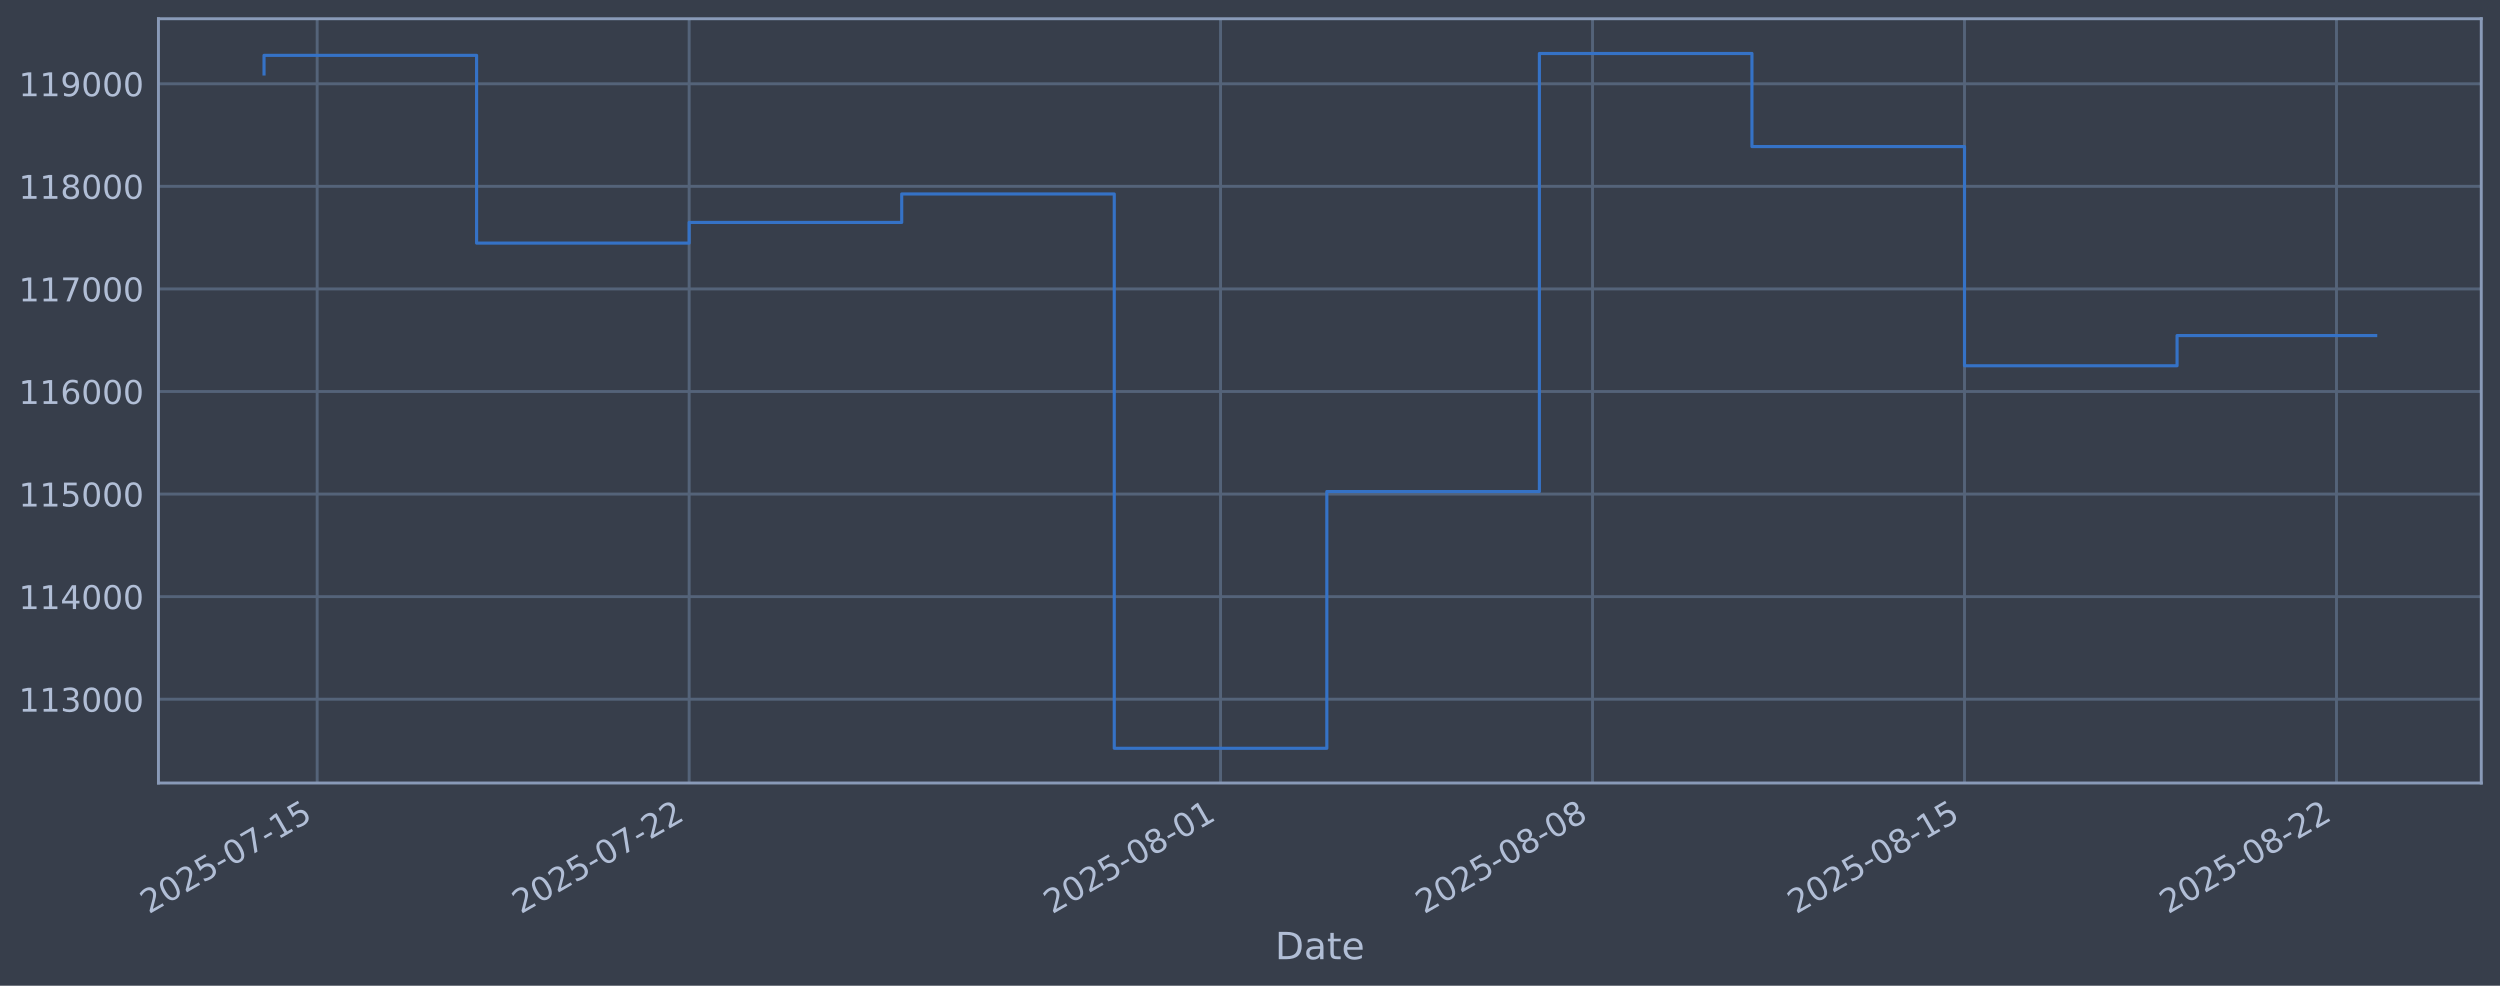
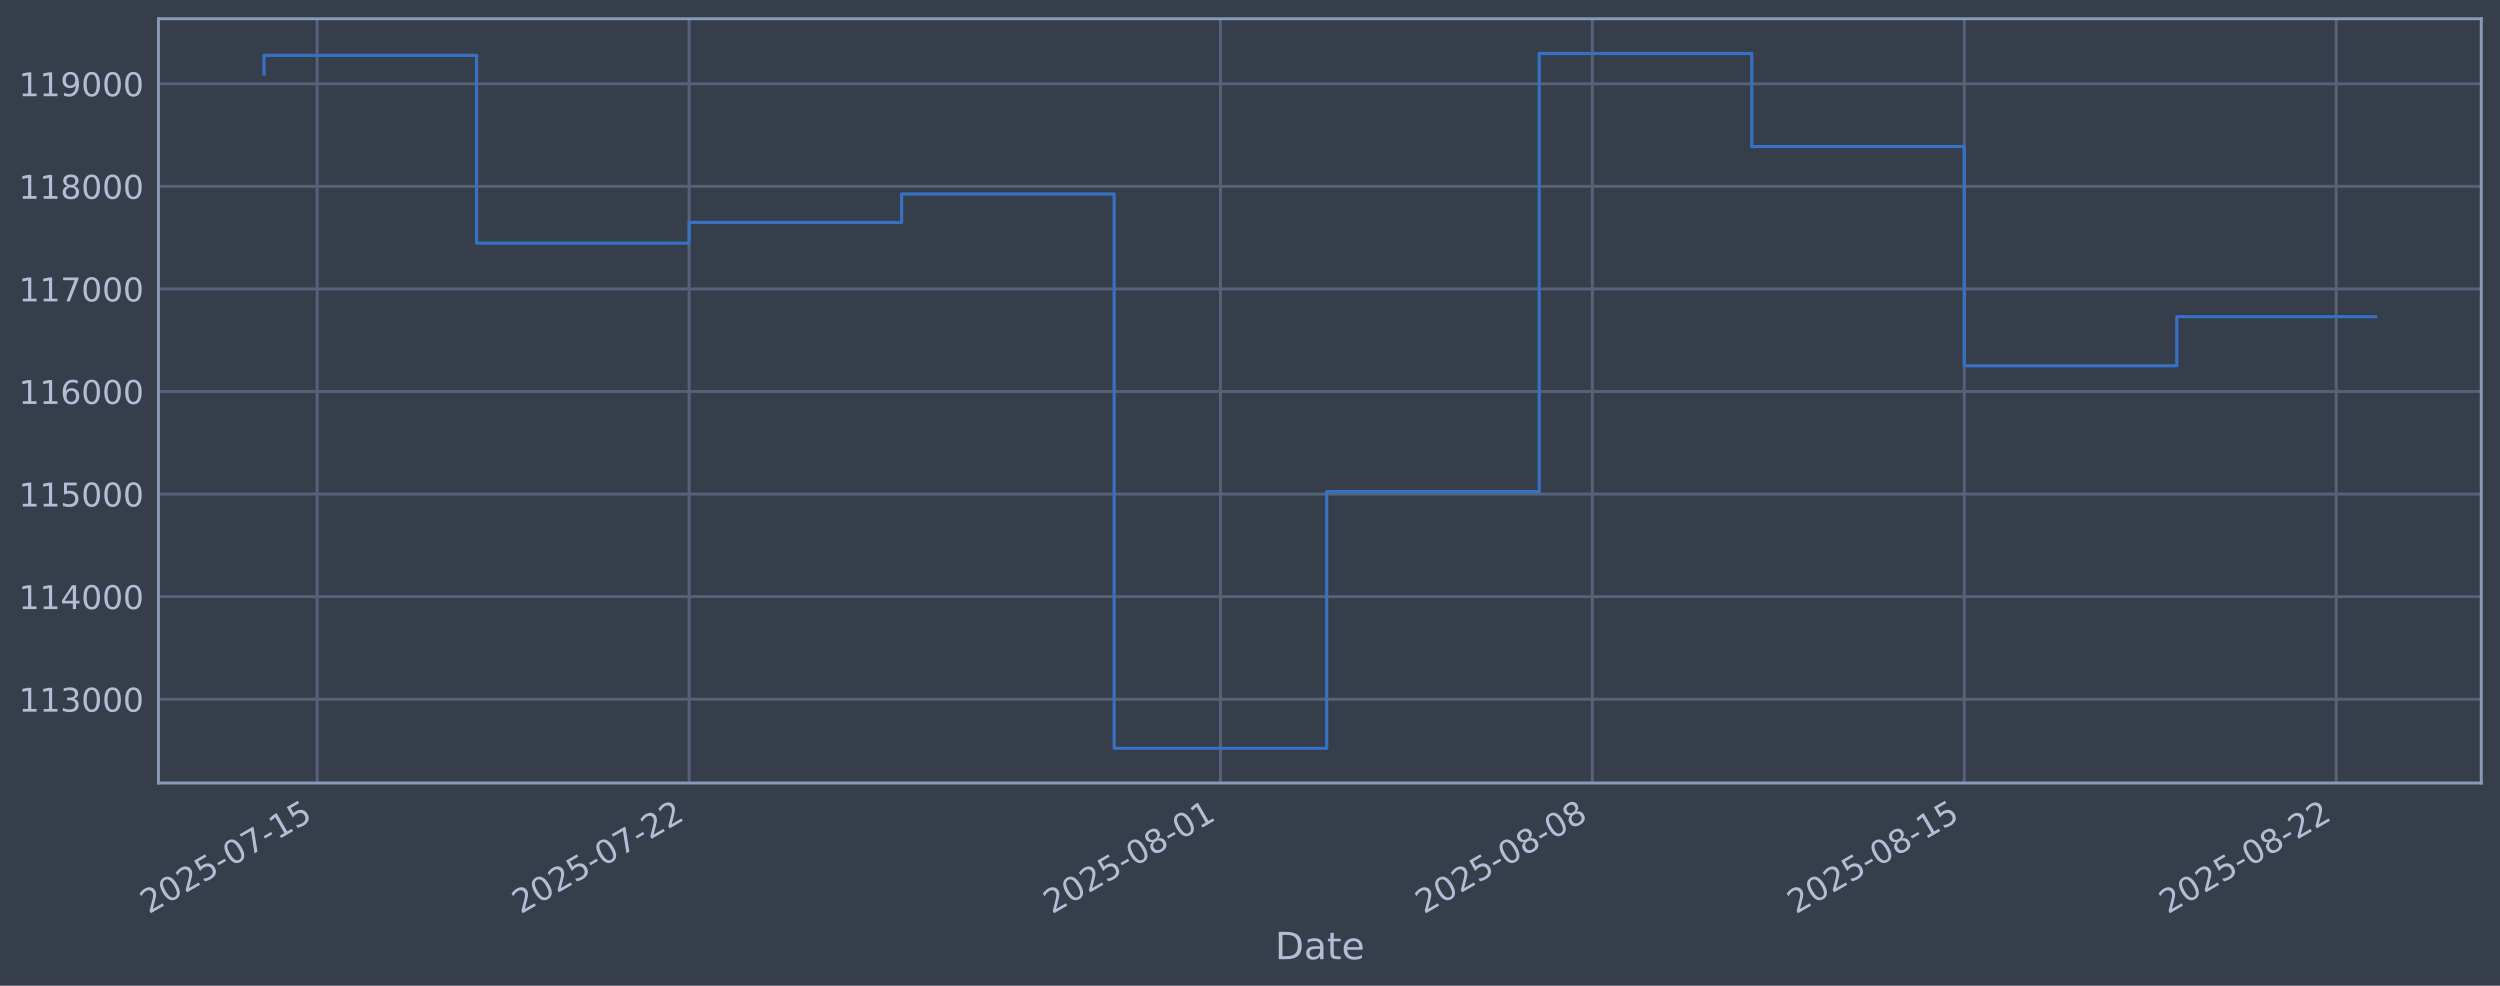
<svg xmlns="http://www.w3.org/2000/svg" xmlns:xlink="http://www.w3.org/1999/xlink" width="960.9pt" height="378.87pt" viewBox="0 0 960.9 378.87" version="1.1">
  <defs>
    <style type="text/css">*{stroke-linejoin: round; stroke-linecap: butt}</style>
  </defs>
  <g id="figure_1">
    <g id="patch_1">
      <path d="M 0 378.87  L 960.9 378.87  L 960.9 0  L 0 0  z " style="fill: #373e4b" />
    </g>
    <g id="axes_1">
      <g id="patch_2">
        <path d="M 60.901 300.96  L 953.701 300.96  L 953.701 7.2  L 60.901 7.2  z " style="fill: #373e4b" />
      </g>
      <g id="matplotlib.axis_1">
        <g id="xtick_1">
          <g id="line2d_1">
-             <path d="M 121.907 300.96  L 121.907 7.2  " clip-path="url(#pfb840adbc8)" style="fill: none; stroke: #546379; stroke-width: 1.12; stroke-linecap: square" />
+             <path d="M 121.904 300.96  L 121.904 7.2  " clip-path="url(#p5769d419b6)" style="fill: none; stroke: #546379; stroke-width: 1.12; stroke-linecap: square" />
          </g>
          <g id="line2d_2" />
          <g id="text_1">
-             <g style="fill: #b1bed6" transform="translate(57.18162 351.4642) rotate(-30) scale(0.126 -0.126)">
+             <g style="fill: #b1bed6" transform="translate(57.17886 351.4642) rotate(-30) scale(0.126 -0.126)">
              <defs>
                <path id="DejaVuSans-32" d="M 1228 531  L 3431 531  L 3431 0  L 469 0  L 469 531  Q 828 903 1448 1529  Q 2069 2156 2228 2338  Q 2531 2678 2651 2914  Q 2772 3150 2772 3378  Q 2772 3750 2511 3984  Q 2250 4219 1831 4219  Q 1534 4219 1204 4116  Q 875 4013 500 3803  L 500 4441  Q 881 4594 1212 4672  Q 1544 4750 1819 4750  Q 2544 4750 2975 4387  Q 3406 4025 3406 3419  Q 3406 3131 3298 2873  Q 3191 2616 2906 2266  Q 2828 2175 2409 1742  Q 1991 1309 1228 531  z " transform="scale(0.015625)" />
                <path id="DejaVuSans-30" d="M 2034 4250  Q 1547 4250 1301 3770  Q 1056 3291 1056 2328  Q 1056 1369 1301 889  Q 1547 409 2034 409  Q 2525 409 2770 889  Q 3016 1369 3016 2328  Q 3016 3291 2770 3770  Q 2525 4250 2034 4250  z M 2034 4750  Q 2819 4750 3233 4129  Q 3647 3509 3647 2328  Q 3647 1150 3233 529  Q 2819 -91 2034 -91  Q 1250 -91 836 529  Q 422 1150 422 2328  Q 422 3509 836 4129  Q 1250 4750 2034 4750  z " transform="scale(0.015625)" />
                <path id="DejaVuSans-35" d="M 691 4666  L 3169 4666  L 3169 4134  L 1269 4134  L 1269 2991  Q 1406 3038 1543 3061  Q 1681 3084 1819 3084  Q 2600 3084 3056 2656  Q 3513 2228 3513 1497  Q 3513 744 3044 326  Q 2575 -91 1722 -91  Q 1428 -91 1123 -41  Q 819 9 494 109  L 494 744  Q 775 591 1075 516  Q 1375 441 1709 441  Q 2250 441 2565 725  Q 2881 1009 2881 1497  Q 2881 1984 2565 2268  Q 2250 2553 1709 2553  Q 1456 2553 1204 2497  Q 953 2441 691 2322  L 691 4666  z " transform="scale(0.015625)" />
                <path id="DejaVuSans-2d" d="M 313 2009  L 1997 2009  L 1997 1497  L 313 1497  L 313 2009  z " transform="scale(0.015625)" />
                <path id="DejaVuSans-37" d="M 525 4666  L 3525 4666  L 3525 4397  L 1831 0  L 1172 0  L 2766 4134  L 525 4134  L 525 4666  z " transform="scale(0.015625)" />
                <path id="DejaVuSans-31" d="M 794 531  L 1825 531  L 1825 4091  L 703 3866  L 703 4441  L 1819 4666  L 2450 4666  L 2450 531  L 3481 531  L 3481 0  L 794 0  L 794 531  z " transform="scale(0.015625)" />
              </defs>
              <use xlink:href="#DejaVuSans-32" />
              <use xlink:href="#DejaVuSans-30" transform="translate(63.62305 0)" />
              <use xlink:href="#DejaVuSans-32" transform="translate(127.2461 0)" />
              <use xlink:href="#DejaVuSans-35" transform="translate(190.8691 0)" />
              <use xlink:href="#DejaVuSans-2d" transform="translate(254.4922 0)" />
              <use xlink:href="#DejaVuSans-30" transform="translate(290.5762 0)" />
              <use xlink:href="#DejaVuSans-37" transform="translate(354.1992 0)" />
              <use xlink:href="#DejaVuSans-2d" transform="translate(417.8223 0)" />
              <use xlink:href="#DejaVuSans-31" transform="translate(453.9062 0)" />
              <use xlink:href="#DejaVuSans-35" transform="translate(517.5293 0)" />
            </g>
          </g>
        </g>
        <g id="xtick_2">
          <g id="line2d_3">
-             <path d="M 264.881 300.96  L 264.881 7.2  " clip-path="url(#pfb840adbc8)" style="fill: none; stroke: #546379; stroke-width: 1.12; stroke-linecap: square" />
+             <path d="M 264.859 300.96  L 264.859 7.2  " clip-path="url(#p5769d419b6)" style="fill: none; stroke: #546379; stroke-width: 1.12; stroke-linecap: square" />
          </g>
          <g id="line2d_4" />
          <g id="text_2">
-             <g style="fill: #b1bed6" transform="translate(200.1553 351.4642) rotate(-30) scale(0.126 -0.126)">
+             <g style="fill: #b1bed6" transform="translate(200.1332 351.4642) rotate(-30) scale(0.126 -0.126)">
              <use xlink:href="#DejaVuSans-32" />
              <use xlink:href="#DejaVuSans-30" transform="translate(63.62305 0)" />
              <use xlink:href="#DejaVuSans-32" transform="translate(127.2461 0)" />
              <use xlink:href="#DejaVuSans-35" transform="translate(190.8691 0)" />
              <use xlink:href="#DejaVuSans-2d" transform="translate(254.4922 0)" />
              <use xlink:href="#DejaVuSans-30" transform="translate(290.5762 0)" />
              <use xlink:href="#DejaVuSans-37" transform="translate(354.1992 0)" />
              <use xlink:href="#DejaVuSans-2d" transform="translate(417.8223 0)" />
              <use xlink:href="#DejaVuSans-32" transform="translate(453.9062 0)" />
              <use xlink:href="#DejaVuSans-32" transform="translate(517.5293 0)" />
            </g>
          </g>
        </g>
        <g id="xtick_3">
          <g id="line2d_5">
-             <path d="M 469.129 300.96  L 469.129 7.2  " clip-path="url(#pfb840adbc8)" style="fill: none; stroke: #546379; stroke-width: 1.12; stroke-linecap: square" />
+             <path d="M 469.079 300.96  L 469.079 7.2  " clip-path="url(#p5769d419b6)" style="fill: none; stroke: #546379; stroke-width: 1.12; stroke-linecap: square" />
          </g>
          <g id="line2d_6" />
          <g id="text_3">
-             <g style="fill: #b1bed6" transform="translate(404.4034 351.4642) rotate(-30) scale(0.126 -0.126)">
+             <g style="fill: #b1bed6" transform="translate(404.3536 351.4642) rotate(-30) scale(0.126 -0.126)">
              <defs>
                <path id="DejaVuSans-38" d="M 2034 2216  Q 1584 2216 1326 1975  Q 1069 1734 1069 1313  Q 1069 891 1326 650  Q 1584 409 2034 409  Q 2484 409 2743 651  Q 3003 894 3003 1313  Q 3003 1734 2745 1975  Q 2488 2216 2034 2216  z M 1403 2484  Q 997 2584 770 2862  Q 544 3141 544 3541  Q 544 4100 942 4425  Q 1341 4750 2034 4750  Q 2731 4750 3128 4425  Q 3525 4100 3525 3541  Q 3525 3141 3298 2862  Q 3072 2584 2669 2484  Q 3125 2378 3379 2068  Q 3634 1759 3634 1313  Q 3634 634 3220 271  Q 2806 -91 2034 -91  Q 1263 -91 848 271  Q 434 634 434 1313  Q 434 1759 690 2068  Q 947 2378 1403 2484  z M 1172 3481  Q 1172 3119 1398 2916  Q 1625 2713 2034 2713  Q 2441 2713 2670 2916  Q 2900 3119 2900 3481  Q 2900 3844 2670 4047  Q 2441 4250 2034 4250  Q 1625 4250 1398 4047  Q 1172 3844 1172 3481  z " transform="scale(0.015625)" />
              </defs>
              <use xlink:href="#DejaVuSans-32" />
              <use xlink:href="#DejaVuSans-30" transform="translate(63.62305 0)" />
              <use xlink:href="#DejaVuSans-32" transform="translate(127.2461 0)" />
              <use xlink:href="#DejaVuSans-35" transform="translate(190.8691 0)" />
              <use xlink:href="#DejaVuSans-2d" transform="translate(254.4922 0)" />
              <use xlink:href="#DejaVuSans-30" transform="translate(290.5762 0)" />
              <use xlink:href="#DejaVuSans-38" transform="translate(354.1992 0)" />
              <use xlink:href="#DejaVuSans-2d" transform="translate(417.8223 0)" />
              <use xlink:href="#DejaVuSans-30" transform="translate(453.9062 0)" />
              <use xlink:href="#DejaVuSans-31" transform="translate(517.5293 0)" />
            </g>
          </g>
        </g>
        <g id="xtick_4">
          <g id="line2d_7">
-             <path d="M 612.103 300.96  L 612.103 7.2  " clip-path="url(#pfb840adbc8)" style="fill: none; stroke: #546379; stroke-width: 1.12; stroke-linecap: square" />
+             <path d="M 612.033 300.96  L 612.033 7.2  " clip-path="url(#p5769d419b6)" style="fill: none; stroke: #546379; stroke-width: 1.12; stroke-linecap: square" />
          </g>
          <g id="line2d_8" />
          <g id="text_4">
-             <g style="fill: #b1bed6" transform="translate(547.3771 351.4642) rotate(-30) scale(0.126 -0.126)">
+             <g style="fill: #b1bed6" transform="translate(547.308 351.4642) rotate(-30) scale(0.126 -0.126)">
              <use xlink:href="#DejaVuSans-32" />
              <use xlink:href="#DejaVuSans-30" transform="translate(63.62305 0)" />
              <use xlink:href="#DejaVuSans-32" transform="translate(127.2461 0)" />
              <use xlink:href="#DejaVuSans-35" transform="translate(190.8691 0)" />
              <use xlink:href="#DejaVuSans-2d" transform="translate(254.4922 0)" />
              <use xlink:href="#DejaVuSans-30" transform="translate(290.5762 0)" />
              <use xlink:href="#DejaVuSans-38" transform="translate(354.1992 0)" />
              <use xlink:href="#DejaVuSans-2d" transform="translate(417.8223 0)" />
              <use xlink:href="#DejaVuSans-30" transform="translate(453.9062 0)" />
              <use xlink:href="#DejaVuSans-38" transform="translate(517.5293 0)" />
            </g>
          </g>
        </g>
        <g id="xtick_5">
          <g id="line2d_9">
-             <path d="M 755.076 300.96  L 755.076 7.2  " clip-path="url(#pfb840adbc8)" style="fill: none; stroke: #546379; stroke-width: 1.12; stroke-linecap: square" />
+             <path d="M 754.988 300.96  L 754.988 7.2  " clip-path="url(#p5769d419b6)" style="fill: none; stroke: #546379; stroke-width: 1.12; stroke-linecap: square" />
          </g>
          <g id="line2d_10" />
          <g id="text_5">
-             <g style="fill: #b1bed6" transform="translate(690.3507 351.4642) rotate(-30) scale(0.126 -0.126)">
+             <g style="fill: #b1bed6" transform="translate(690.2623 351.4642) rotate(-30) scale(0.126 -0.126)">
              <use xlink:href="#DejaVuSans-32" />
              <use xlink:href="#DejaVuSans-30" transform="translate(63.62305 0)" />
              <use xlink:href="#DejaVuSans-32" transform="translate(127.2461 0)" />
              <use xlink:href="#DejaVuSans-35" transform="translate(190.8691 0)" />
              <use xlink:href="#DejaVuSans-2d" transform="translate(254.4922 0)" />
              <use xlink:href="#DejaVuSans-30" transform="translate(290.5762 0)" />
              <use xlink:href="#DejaVuSans-38" transform="translate(354.1992 0)" />
              <use xlink:href="#DejaVuSans-2d" transform="translate(417.8223 0)" />
              <use xlink:href="#DejaVuSans-31" transform="translate(453.9062 0)" />
              <use xlink:href="#DejaVuSans-35" transform="translate(517.5293 0)" />
            </g>
          </g>
        </g>
        <g id="xtick_6">
          <g id="line2d_11">
-             <path d="M 898.05 300.96  L 898.05 7.2  " clip-path="url(#pfb840adbc8)" style="fill: none; stroke: #546379; stroke-width: 1.12; stroke-linecap: square" />
+             <path d="M 897.942 300.96  L 897.942 7.2  " clip-path="url(#p5769d419b6)" style="fill: none; stroke: #546379; stroke-width: 1.12; stroke-linecap: square" />
          </g>
          <g id="line2d_12" />
          <g id="text_6">
-             <g style="fill: #b1bed6" transform="translate(833.3244 351.4642) rotate(-30) scale(0.126 -0.126)">
+             <g style="fill: #b1bed6" transform="translate(833.2166 351.4642) rotate(-30) scale(0.126 -0.126)">
              <use xlink:href="#DejaVuSans-32" />
              <use xlink:href="#DejaVuSans-30" transform="translate(63.62305 0)" />
              <use xlink:href="#DejaVuSans-32" transform="translate(127.2461 0)" />
              <use xlink:href="#DejaVuSans-35" transform="translate(190.8691 0)" />
              <use xlink:href="#DejaVuSans-2d" transform="translate(254.4922 0)" />
              <use xlink:href="#DejaVuSans-30" transform="translate(290.5762 0)" />
              <use xlink:href="#DejaVuSans-38" transform="translate(354.1992 0)" />
              <use xlink:href="#DejaVuSans-2d" transform="translate(417.8223 0)" />
              <use xlink:href="#DejaVuSans-32" transform="translate(453.9062 0)" />
              <use xlink:href="#DejaVuSans-32" transform="translate(517.5293 0)" />
            </g>
          </g>
        </g>
        <g id="text_7">
          <g style="fill: #b1bed6" transform="translate(490.0914 368.6753) scale(0.144 -0.144)">
            <defs>
              <path id="DejaVuSans-44" d="M 1259 4147  L 1259 519  L 2022 519  Q 2988 519 3436 956  Q 3884 1394 3884 2338  Q 3884 3275 3436 3711  Q 2988 4147 2022 4147  L 1259 4147  z M 628 4666  L 1925 4666  Q 3281 4666 3915 4102  Q 4550 3538 4550 2338  Q 4550 1131 3912 565  Q 3275 0 1925 0  L 628 0  L 628 4666  z " transform="scale(0.015625)" />
              <path id="DejaVuSans-61" d="M 2194 1759  Q 1497 1759 1228 1600  Q 959 1441 959 1056  Q 959 750 1161 570  Q 1363 391 1709 391  Q 2188 391 2477 730  Q 2766 1069 2766 1631  L 2766 1759  L 2194 1759  z M 3341 1997  L 3341 0  L 2766 0  L 2766 531  Q 2569 213 2275 61  Q 1981 -91 1556 -91  Q 1019 -91 701 211  Q 384 513 384 1019  Q 384 1609 779 1909  Q 1175 2209 1959 2209  L 2766 2209  L 2766 2266  Q 2766 2663 2505 2880  Q 2244 3097 1772 3097  Q 1472 3097 1187 3025  Q 903 2953 641 2809  L 641 3341  Q 956 3463 1253 3523  Q 1550 3584 1831 3584  Q 2591 3584 2966 3190  Q 3341 2797 3341 1997  z " transform="scale(0.015625)" />
              <path id="DejaVuSans-74" d="M 1172 4494  L 1172 3500  L 2356 3500  L 2356 3053  L 1172 3053  L 1172 1153  Q 1172 725 1289 603  Q 1406 481 1766 481  L 2356 481  L 2356 0  L 1766 0  Q 1100 0 847 248  Q 594 497 594 1153  L 594 3053  L 172 3053  L 172 3500  L 594 3500  L 594 4494  L 1172 4494  z " transform="scale(0.015625)" />
              <path id="DejaVuSans-65" d="M 3597 1894  L 3597 1613  L 953 1613  Q 991 1019 1311 708  Q 1631 397 2203 397  Q 2534 397 2845 478  Q 3156 559 3463 722  L 3463 178  Q 3153 47 2828 -22  Q 2503 -91 2169 -91  Q 1331 -91 842 396  Q 353 884 353 1716  Q 353 2575 817 3079  Q 1281 3584 2069 3584  Q 2775 3584 3186 3129  Q 3597 2675 3597 1894  z M 3022 2063  Q 3016 2534 2758 2815  Q 2500 3097 2075 3097  Q 1594 3097 1305 2825  Q 1016 2553 972 2059  L 3022 2063  z " transform="scale(0.015625)" />
            </defs>
            <use xlink:href="#DejaVuSans-44" />
            <use xlink:href="#DejaVuSans-61" transform="translate(77.00195 0)" />
            <use xlink:href="#DejaVuSans-74" transform="translate(138.2812 0)" />
            <use xlink:href="#DejaVuSans-65" transform="translate(177.4902 0)" />
          </g>
        </g>
      </g>
      <g id="matplotlib.axis_2">
        <g id="ytick_1">
          <g id="line2d_13">
-             <path d="M 60.901 268.75  L 953.701 268.75  " clip-path="url(#pfb840adbc8)" style="fill: none; stroke: #546379; stroke-width: 1.12; stroke-linecap: square" />
+             <path d="M 60.901 268.75  L 953.701 268.75  " clip-path="url(#p5769d419b6)" style="fill: none; stroke: #546379; stroke-width: 1.12; stroke-linecap: square" />
          </g>
          <g id="line2d_14" />
          <g id="text_8">
            <g style="fill: #b1bed6" transform="translate(7.2 273.5373) scale(0.126 -0.126)">
              <defs>
                <path id="DejaVuSans-33" d="M 2597 2516  Q 3050 2419 3304 2112  Q 3559 1806 3559 1356  Q 3559 666 3084 287  Q 2609 -91 1734 -91  Q 1441 -91 1130 -33  Q 819 25 488 141  L 488 750  Q 750 597 1062 519  Q 1375 441 1716 441  Q 2309 441 2620 675  Q 2931 909 2931 1356  Q 2931 1769 2642 2001  Q 2353 2234 1838 2234  L 1294 2234  L 1294 2753  L 1863 2753  Q 2328 2753 2575 2939  Q 2822 3125 2822 3475  Q 2822 3834 2567 4026  Q 2313 4219 1838 4219  Q 1578 4219 1281 4162  Q 984 4106 628 3988  L 628 4550  Q 988 4650 1302 4700  Q 1616 4750 1894 4750  Q 2613 4750 3031 4423  Q 3450 4097 3450 3541  Q 3450 3153 3228 2886  Q 3006 2619 2597 2516  z " transform="scale(0.015625)" />
              </defs>
              <use xlink:href="#DejaVuSans-31" />
              <use xlink:href="#DejaVuSans-31" transform="translate(63.62305 0)" />
              <use xlink:href="#DejaVuSans-33" transform="translate(127.2461 0)" />
              <use xlink:href="#DejaVuSans-30" transform="translate(190.8691 0)" />
              <use xlink:href="#DejaVuSans-30" transform="translate(254.4922 0)" />
              <use xlink:href="#DejaVuSans-30" transform="translate(318.1152 0)" />
            </g>
          </g>
        </g>
        <g id="ytick_2">
          <g id="line2d_15">
-             <path d="M 60.901 229.325  L 953.701 229.325  " clip-path="url(#pfb840adbc8)" style="fill: none; stroke: #546379; stroke-width: 1.12; stroke-linecap: square" />
+             <path d="M 60.901 229.325  L 953.701 229.325  " clip-path="url(#p5769d419b6)" style="fill: none; stroke: #546379; stroke-width: 1.12; stroke-linecap: square" />
          </g>
          <g id="line2d_16" />
          <g id="text_9">
            <g style="fill: #b1bed6" transform="translate(7.2 234.1122) scale(0.126 -0.126)">
              <defs>
                <path id="DejaVuSans-34" d="M 2419 4116  L 825 1625  L 2419 1625  L 2419 4116  z M 2253 4666  L 3047 4666  L 3047 1625  L 3713 1625  L 3713 1100  L 3047 1100  L 3047 0  L 2419 0  L 2419 1100  L 313 1100  L 313 1709  L 2253 4666  z " transform="scale(0.015625)" />
              </defs>
              <use xlink:href="#DejaVuSans-31" />
              <use xlink:href="#DejaVuSans-31" transform="translate(63.62305 0)" />
              <use xlink:href="#DejaVuSans-34" transform="translate(127.2461 0)" />
              <use xlink:href="#DejaVuSans-30" transform="translate(190.8691 0)" />
              <use xlink:href="#DejaVuSans-30" transform="translate(254.4922 0)" />
              <use xlink:href="#DejaVuSans-30" transform="translate(318.1152 0)" />
            </g>
          </g>
        </g>
        <g id="ytick_3">
          <g id="line2d_17">
-             <path d="M 60.901 189.9  L 953.701 189.9  " clip-path="url(#pfb840adbc8)" style="fill: none; stroke: #546379; stroke-width: 1.12; stroke-linecap: square" />
+             <path d="M 60.901 189.9  L 953.701 189.9  " clip-path="url(#p5769d419b6)" style="fill: none; stroke: #546379; stroke-width: 1.12; stroke-linecap: square" />
          </g>
          <g id="line2d_18" />
          <g id="text_10">
            <g style="fill: #b1bed6" transform="translate(7.2 194.6871) scale(0.126 -0.126)">
              <use xlink:href="#DejaVuSans-31" />
              <use xlink:href="#DejaVuSans-31" transform="translate(63.62305 0)" />
              <use xlink:href="#DejaVuSans-35" transform="translate(127.2461 0)" />
              <use xlink:href="#DejaVuSans-30" transform="translate(190.8691 0)" />
              <use xlink:href="#DejaVuSans-30" transform="translate(254.4922 0)" />
              <use xlink:href="#DejaVuSans-30" transform="translate(318.1152 0)" />
            </g>
          </g>
        </g>
        <g id="ytick_4">
          <g id="line2d_19">
-             <path d="M 60.901 150.475  L 953.701 150.475  " clip-path="url(#pfb840adbc8)" style="fill: none; stroke: #546379; stroke-width: 1.12; stroke-linecap: square" />
+             <path d="M 60.901 150.475  L 953.701 150.475  " clip-path="url(#p5769d419b6)" style="fill: none; stroke: #546379; stroke-width: 1.12; stroke-linecap: square" />
          </g>
          <g id="line2d_20" />
          <g id="text_11">
            <g style="fill: #b1bed6" transform="translate(7.2 155.262) scale(0.126 -0.126)">
              <defs>
                <path id="DejaVuSans-36" d="M 2113 2584  Q 1688 2584 1439 2293  Q 1191 2003 1191 1497  Q 1191 994 1439 701  Q 1688 409 2113 409  Q 2538 409 2786 701  Q 3034 994 3034 1497  Q 3034 2003 2786 2293  Q 2538 2584 2113 2584  z M 3366 4563  L 3366 3988  Q 3128 4100 2886 4159  Q 2644 4219 2406 4219  Q 1781 4219 1451 3797  Q 1122 3375 1075 2522  Q 1259 2794 1537 2939  Q 1816 3084 2150 3084  Q 2853 3084 3261 2657  Q 3669 2231 3669 1497  Q 3669 778 3244 343  Q 2819 -91 2113 -91  Q 1303 -91 875 529  Q 447 1150 447 2328  Q 447 3434 972 4092  Q 1497 4750 2381 4750  Q 2619 4750 2861 4703  Q 3103 4656 3366 4563  z " transform="scale(0.015625)" />
              </defs>
              <use xlink:href="#DejaVuSans-31" />
              <use xlink:href="#DejaVuSans-31" transform="translate(63.62305 0)" />
              <use xlink:href="#DejaVuSans-36" transform="translate(127.2461 0)" />
              <use xlink:href="#DejaVuSans-30" transform="translate(190.8691 0)" />
              <use xlink:href="#DejaVuSans-30" transform="translate(254.4922 0)" />
              <use xlink:href="#DejaVuSans-30" transform="translate(318.1152 0)" />
            </g>
          </g>
        </g>
        <g id="ytick_5">
          <g id="line2d_21">
-             <path d="M 60.901 111.05  L 953.701 111.05  " clip-path="url(#pfb840adbc8)" style="fill: none; stroke: #546379; stroke-width: 1.12; stroke-linecap: square" />
+             <path d="M 60.901 111.05  L 953.701 111.05  " clip-path="url(#p5769d419b6)" style="fill: none; stroke: #546379; stroke-width: 1.12; stroke-linecap: square" />
          </g>
          <g id="line2d_22" />
          <g id="text_12">
            <g style="fill: #b1bed6" transform="translate(7.2 115.8369) scale(0.126 -0.126)">
              <use xlink:href="#DejaVuSans-31" />
              <use xlink:href="#DejaVuSans-31" transform="translate(63.62305 0)" />
              <use xlink:href="#DejaVuSans-37" transform="translate(127.2461 0)" />
              <use xlink:href="#DejaVuSans-30" transform="translate(190.8691 0)" />
              <use xlink:href="#DejaVuSans-30" transform="translate(254.4922 0)" />
              <use xlink:href="#DejaVuSans-30" transform="translate(318.1152 0)" />
            </g>
          </g>
        </g>
        <g id="ytick_6">
          <g id="line2d_23">
-             <path d="M 60.901 71.625  L 953.701 71.625  " clip-path="url(#pfb840adbc8)" style="fill: none; stroke: #546379; stroke-width: 1.12; stroke-linecap: square" />
+             <path d="M 60.901 71.625  L 953.701 71.625  " clip-path="url(#p5769d419b6)" style="fill: none; stroke: #546379; stroke-width: 1.12; stroke-linecap: square" />
          </g>
          <g id="line2d_24" />
          <g id="text_13">
            <g style="fill: #b1bed6" transform="translate(7.2 76.4118) scale(0.126 -0.126)">
              <use xlink:href="#DejaVuSans-31" />
              <use xlink:href="#DejaVuSans-31" transform="translate(63.62305 0)" />
              <use xlink:href="#DejaVuSans-38" transform="translate(127.2461 0)" />
              <use xlink:href="#DejaVuSans-30" transform="translate(190.8691 0)" />
              <use xlink:href="#DejaVuSans-30" transform="translate(254.4922 0)" />
              <use xlink:href="#DejaVuSans-30" transform="translate(318.1152 0)" />
            </g>
          </g>
        </g>
        <g id="ytick_7">
          <g id="line2d_25">
-             <path d="M 60.901 32.2  L 953.701 32.2  " clip-path="url(#pfb840adbc8)" style="fill: none; stroke: #546379; stroke-width: 1.12; stroke-linecap: square" />
+             <path d="M 60.901 32.2  L 953.701 32.2  " clip-path="url(#p5769d419b6)" style="fill: none; stroke: #546379; stroke-width: 1.12; stroke-linecap: square" />
          </g>
          <g id="line2d_26" />
          <g id="text_14">
            <g style="fill: #b1bed6" transform="translate(7.2 36.9867) scale(0.126 -0.126)">
              <defs>
                <path id="DejaVuSans-39" d="M 703 97  L 703 672  Q 941 559 1184 500  Q 1428 441 1663 441  Q 2288 441 2617 861  Q 2947 1281 2994 2138  Q 2813 1869 2534 1725  Q 2256 1581 1919 1581  Q 1219 1581 811 2004  Q 403 2428 403 3163  Q 403 3881 828 4315  Q 1253 4750 1959 4750  Q 2769 4750 3195 4129  Q 3622 3509 3622 2328  Q 3622 1225 3098 567  Q 2575 -91 1691 -91  Q 1453 -91 1209 -44  Q 966 3 703 97  z M 1959 2075  Q 2384 2075 2632 2365  Q 2881 2656 2881 3163  Q 2881 3666 2632 3958  Q 2384 4250 1959 4250  Q 1534 4250 1286 3958  Q 1038 3666 1038 3163  Q 1038 2656 1286 2365  Q 1534 2075 1959 2075  z " transform="scale(0.015625)" />
              </defs>
              <use xlink:href="#DejaVuSans-31" />
              <use xlink:href="#DejaVuSans-31" transform="translate(63.62305 0)" />
              <use xlink:href="#DejaVuSans-39" transform="translate(127.2461 0)" />
              <use xlink:href="#DejaVuSans-30" transform="translate(190.8691 0)" />
              <use xlink:href="#DejaVuSans-30" transform="translate(254.4922 0)" />
              <use xlink:href="#DejaVuSans-30" transform="translate(318.1152 0)" />
            </g>
          </g>
        </g>
      </g>
      <g id="line2d_27">
-         <path d="M 101.482 28.439  L 101.482 21.285  L 183.182 21.285  L 183.182 93.435  L 264.881 93.435  L 264.881 85.489  L 346.58 85.489  L 346.58 74.56  L 428.279 74.56  L 428.279 287.607  L 509.979 287.607  L 509.979 188.936  L 591.678 188.936  L 591.678 20.553  L 673.377 20.553  L 673.377 56.332  L 755.076 56.332  L 755.076 140.575  L 836.775 140.575  L 836.775 128.988  L 913.119 128.988  " clip-path="url(#pfb840adbc8)" style="fill: none; stroke: #3572c6; stroke-width: 1.2; stroke-linecap: square" />
+         <path d="M 101.482 28.439  L 101.482 21.285  L 183.171 21.285  L 183.171 93.435  L 264.859 93.435  L 264.859 85.489  L 346.547 85.489  L 346.547 74.56  L 428.235 74.56  L 428.235 287.607  L 509.923 287.607  L 509.923 188.936  L 591.611 188.936  L 591.611 20.553  L 673.3 20.553  L 673.3 56.332  L 754.988 56.332  L 754.988 140.575  L 836.676 140.575  L 836.676 121.717  L 913.119 121.717  " clip-path="url(#p5769d419b6)" style="fill: none; stroke: #3572c6; stroke-width: 1.2; stroke-linecap: square" />
      </g>
      <g id="patch_3">
        <path d="M 60.901 300.96  L 60.901 7.2  " style="fill: none; stroke: #899ab8; stroke-width: 1.12; stroke-linejoin: miter; stroke-linecap: square" />
      </g>
      <g id="patch_4">
        <path d="M 953.701 300.96  L 953.701 7.2  " style="fill: none; stroke: #899ab8; stroke-width: 1.12; stroke-linejoin: miter; stroke-linecap: square" />
      </g>
      <g id="patch_5">
        <path d="M 60.901 300.96  L 953.701 300.96  " style="fill: none; stroke: #899ab8; stroke-width: 1.12; stroke-linejoin: miter; stroke-linecap: square" />
      </g>
      <g id="patch_6">
        <path d="M 60.901 7.2  L 953.701 7.2  " style="fill: none; stroke: #899ab8; stroke-width: 1.12; stroke-linejoin: miter; stroke-linecap: square" />
      </g>
    </g>
  </g>
  <defs>
-     <clipPath id="pfb840adbc8">
+     <clipPath id="p5769d419b6">
      <rect x="60.901" y="7.2" width="892.8" height="293.76" />
    </clipPath>
  </defs>
</svg>
